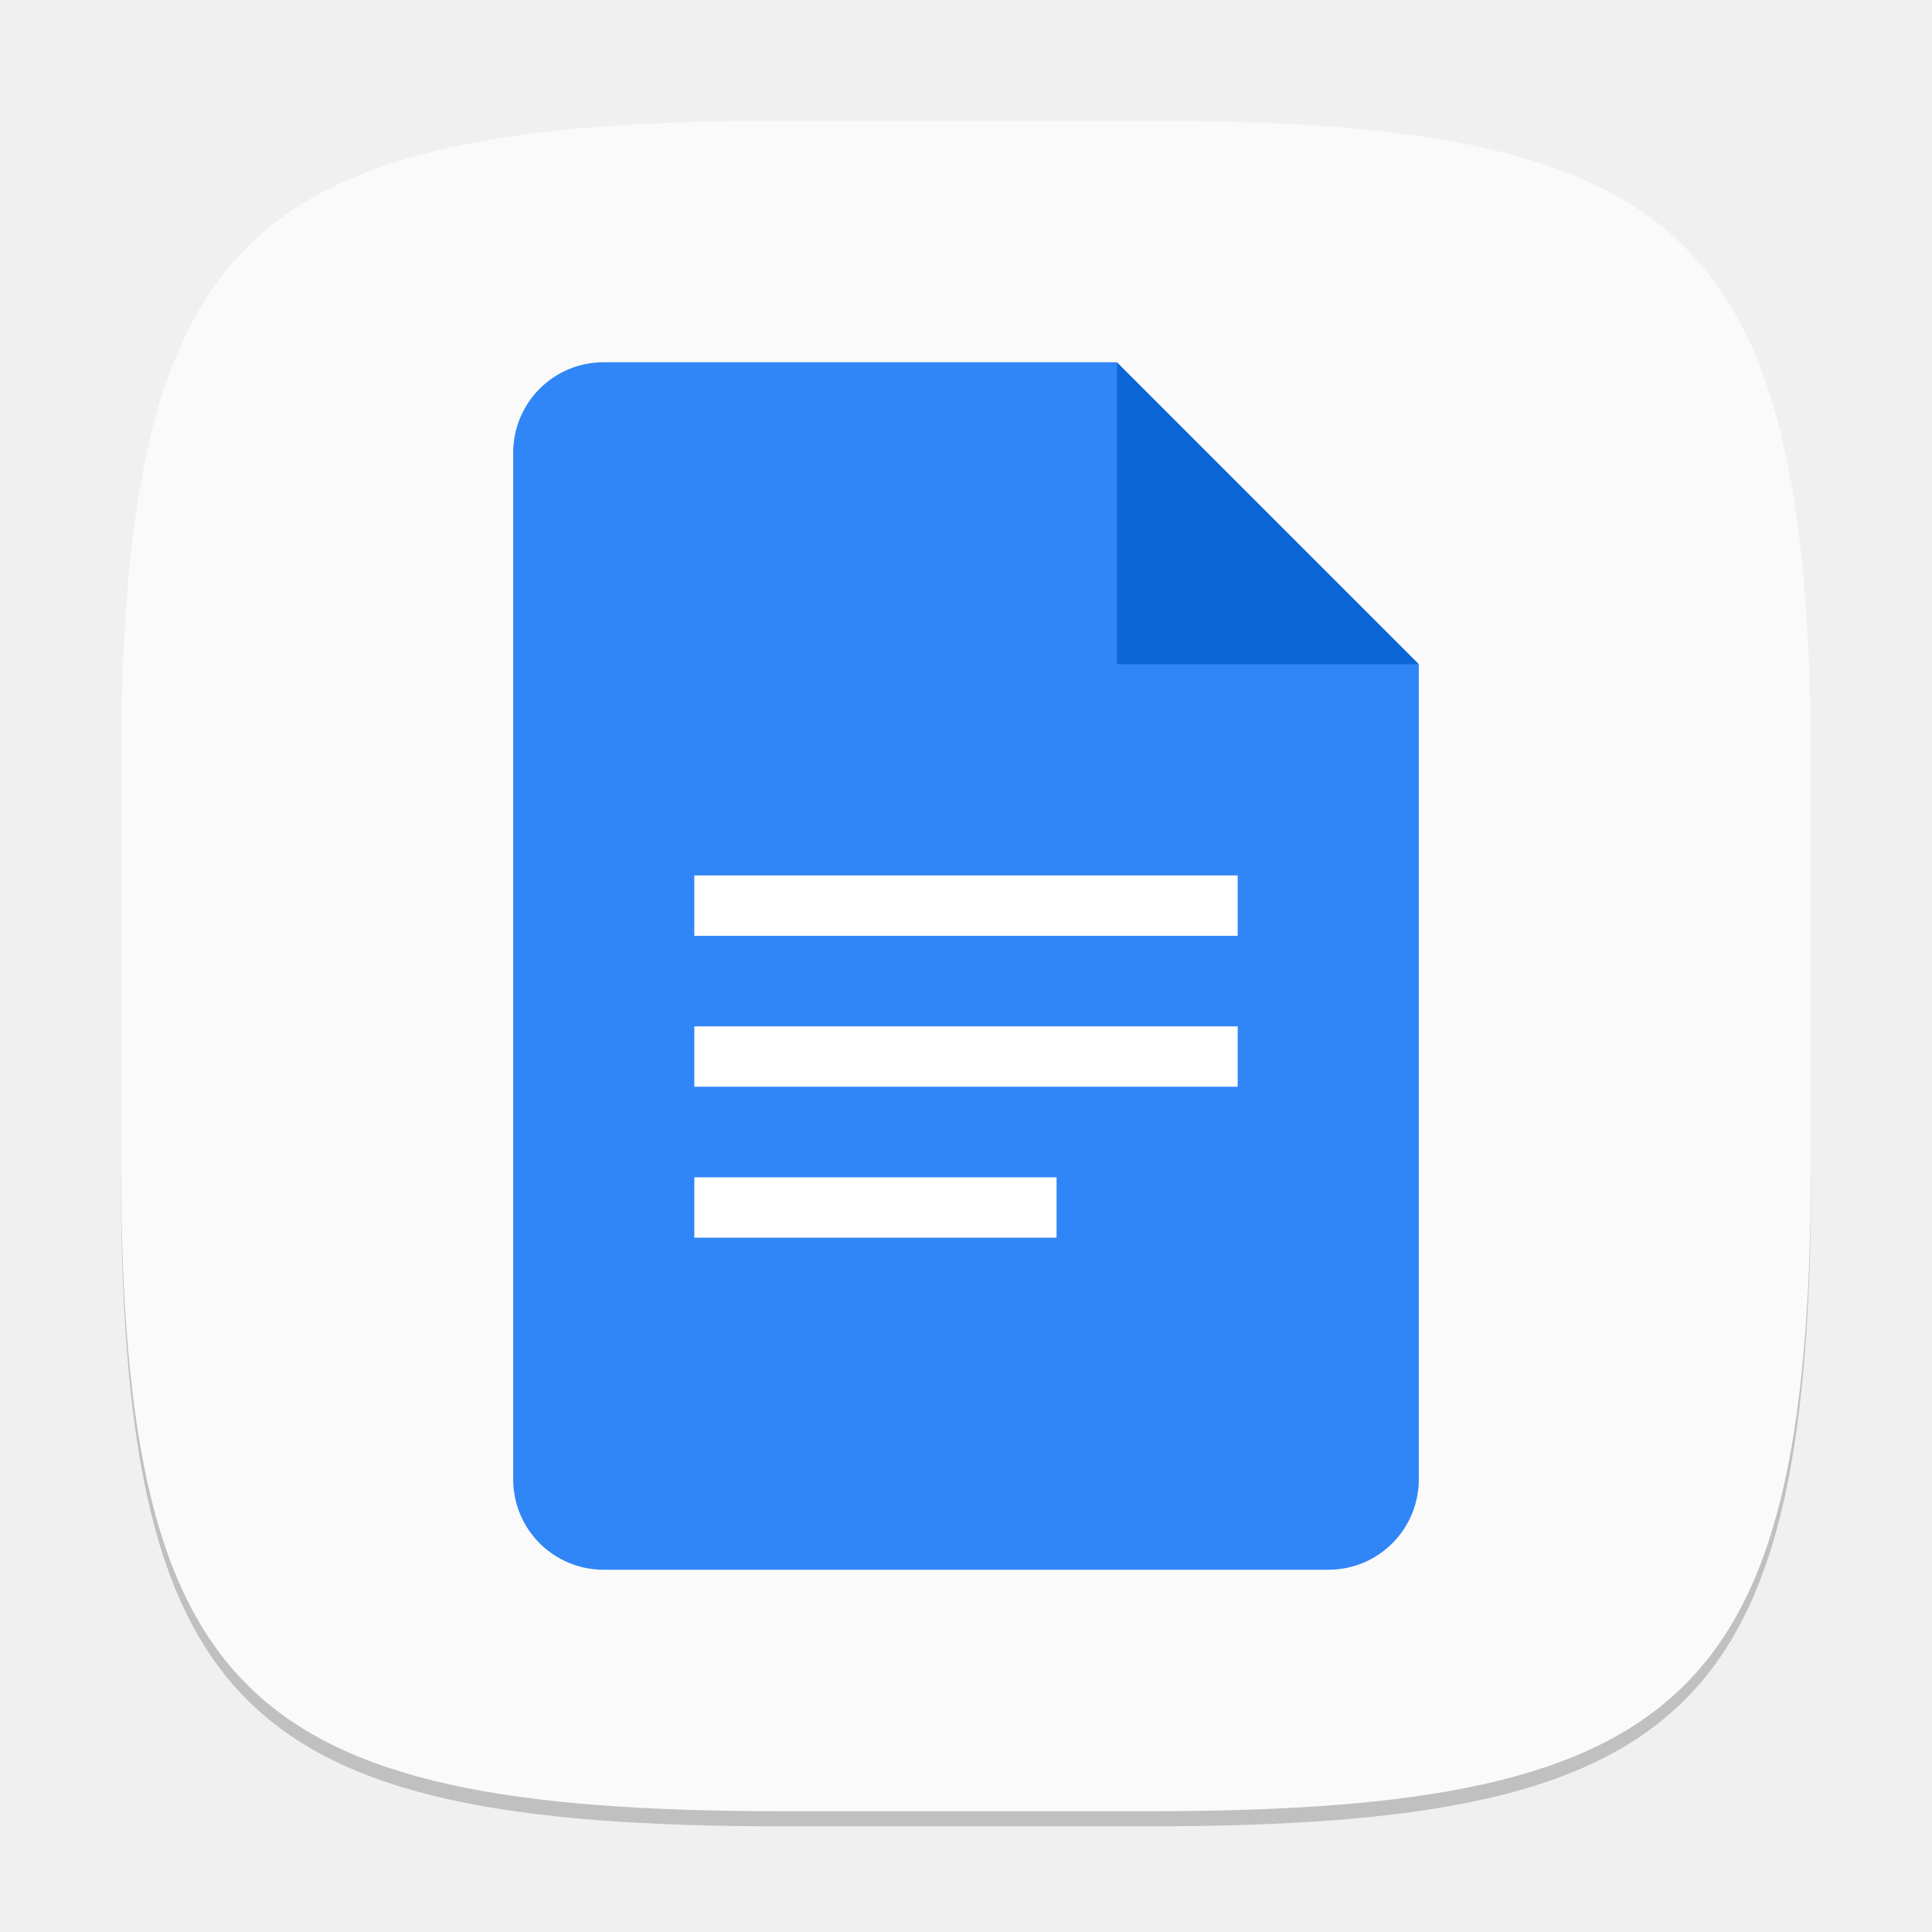
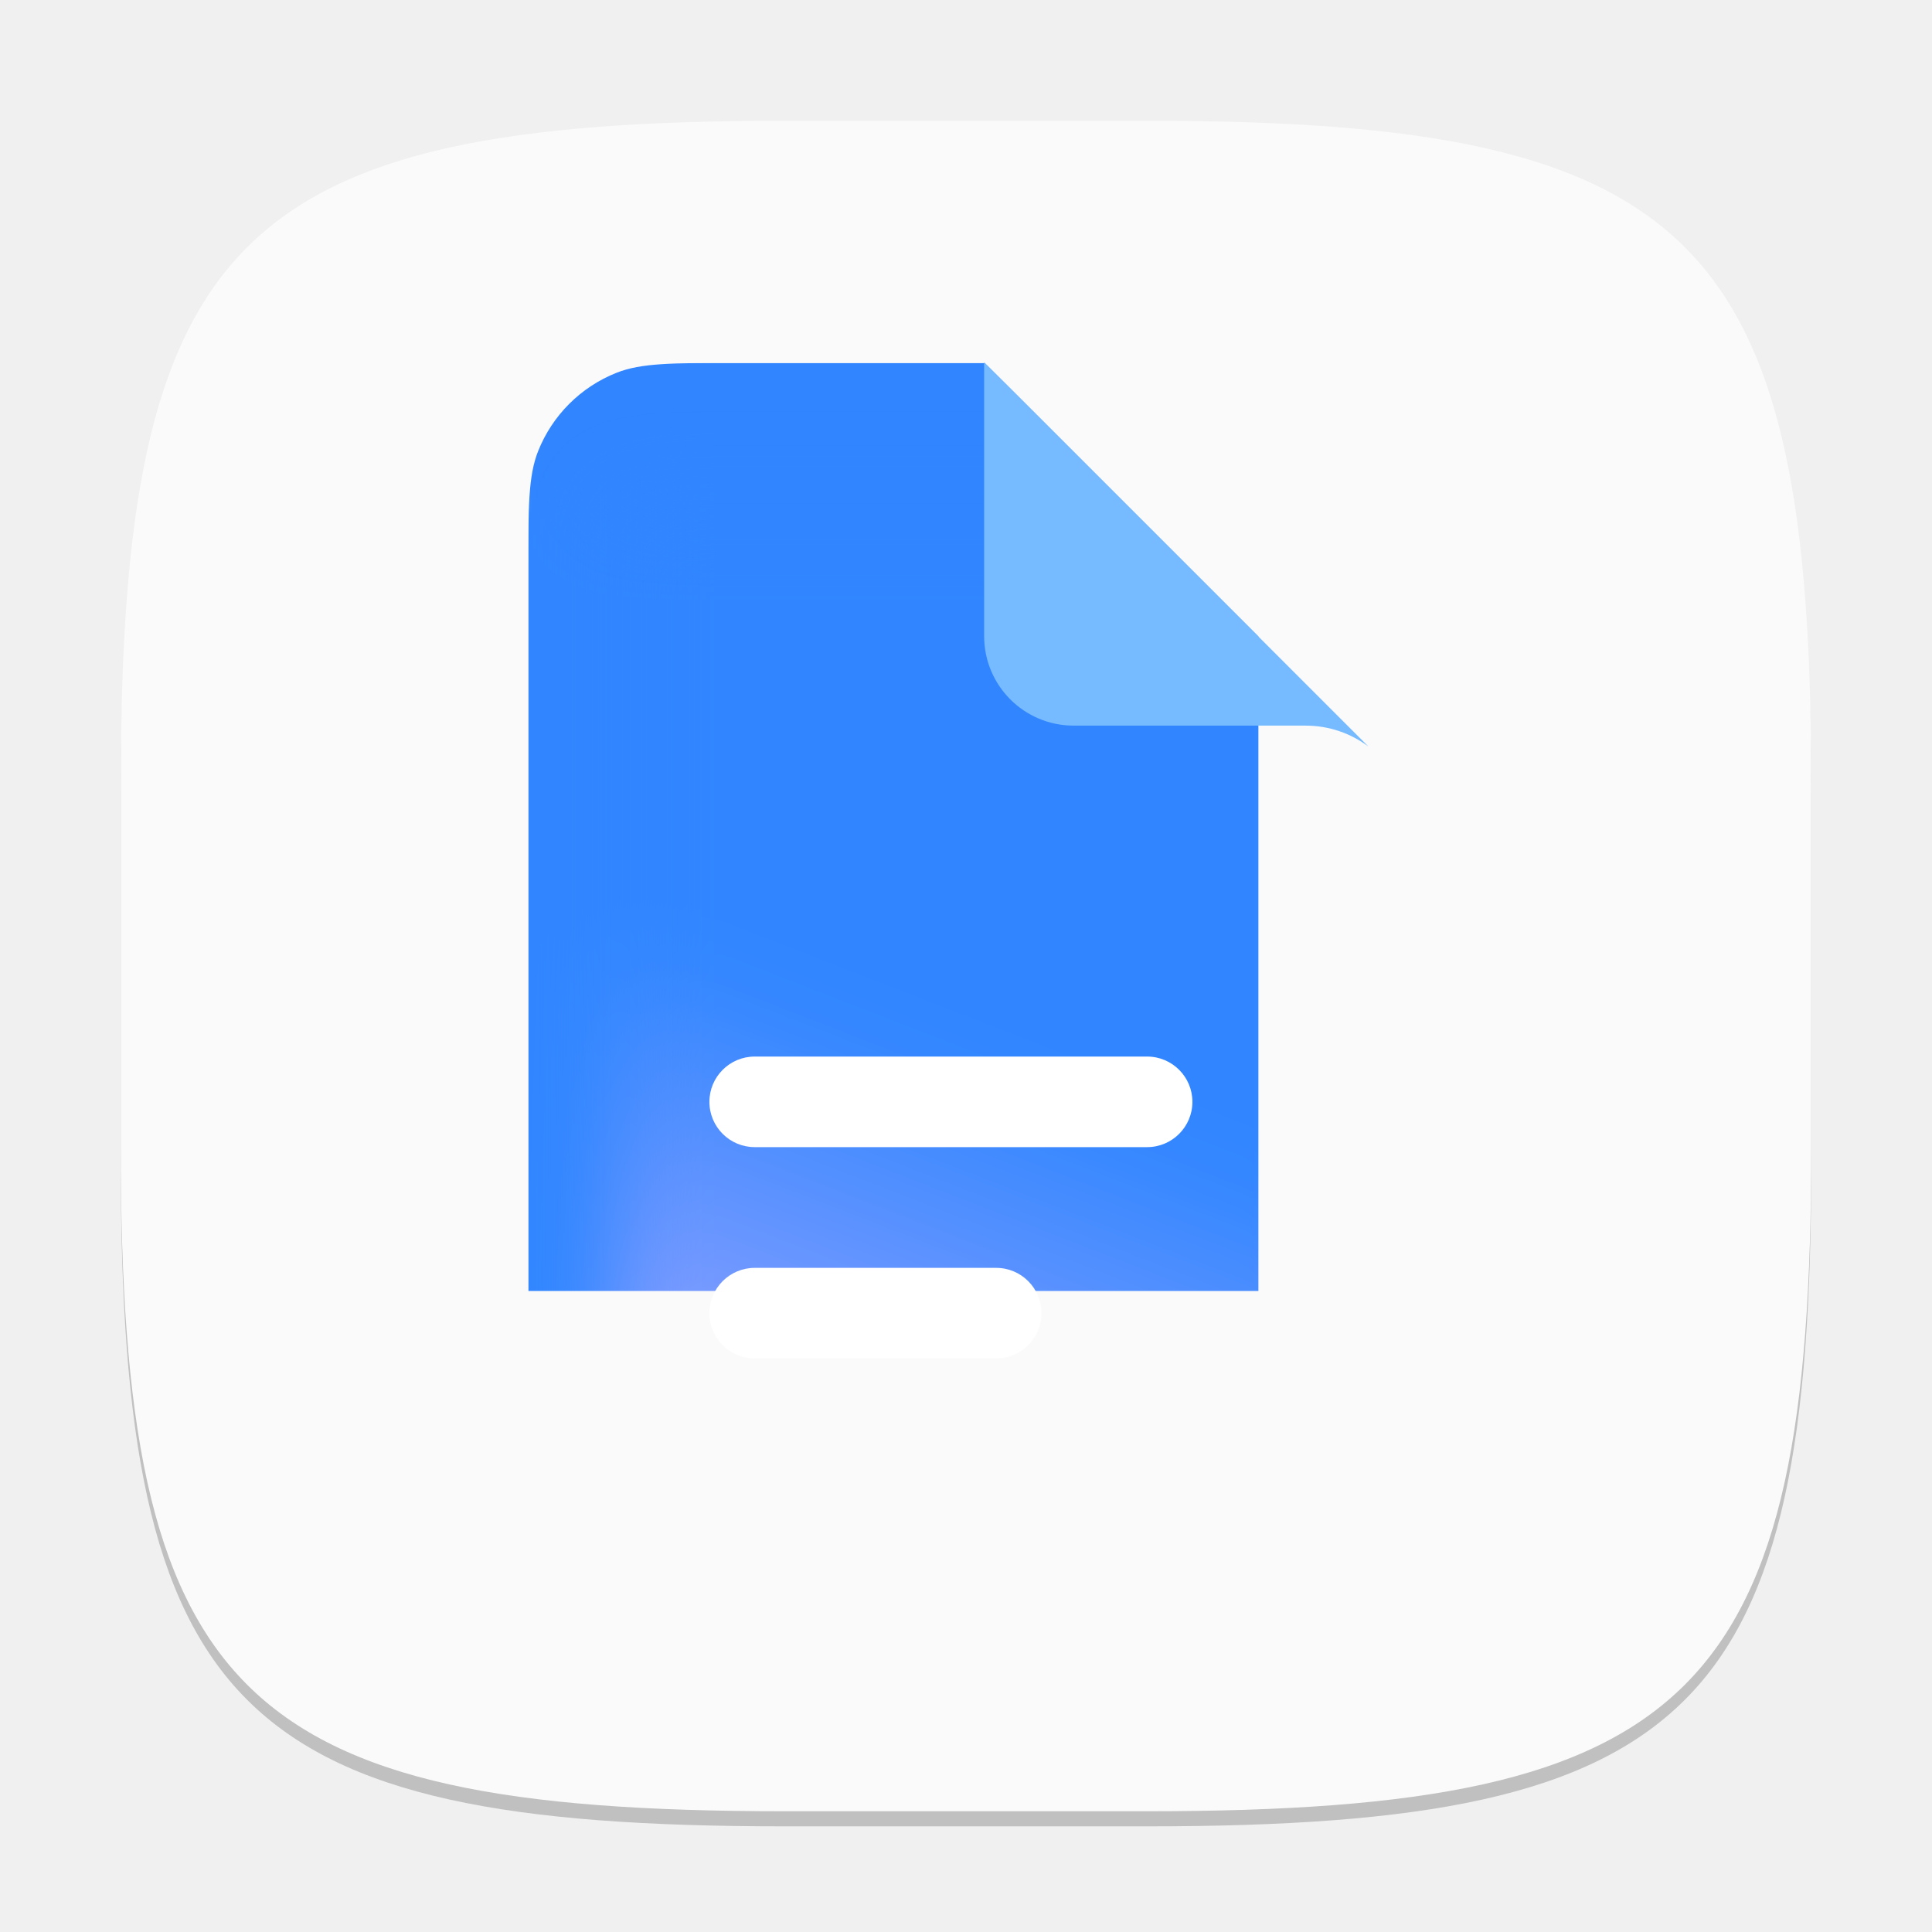
- <svg xmlns="http://www.w3.org/2000/svg" width="128" height="128" viewBox="0 0 128 128" version="1.1" id="svg5">
-   <defs id="defs2" />
+ <svg xmlns="http://www.w3.org/2000/svg" xmlns:xlink="http://www.w3.org/1999/xlink" width="128" height="128" viewBox="0 0 128 128" version="1.1" id="svg5">
+   <defs id="defs2">
+     <filter id="b" x="31" y="8" width="130" height="196" filterUnits="userSpaceOnUse" color-interpolation-filters="sRGB">
+       <feFlood flood-opacity="0" result="BackgroundImageFix" id="feFlood6" />
+       <feBlend mode="normal" in="SourceGraphic" in2="BackgroundImageFix" result="shape" id="feBlend6" />
+       <feGaussianBlur stdDeviation="6" result="effect1_foregroundBlur_37242_8762" id="feGaussianBlur6" />
+     </filter>
+     <linearGradient xlink:href="#linearGradient6" id="linearGradient8" x1="88.793" y1="64.067" x2="47" y2="171.646" gradientUnits="userSpaceOnUse" />
+     <linearGradient id="linearGradient6">
+       <stop style="stop-color:#3186ff;stop-opacity:1;" offset="0.33" id="stop7" />
+       <stop style="stop-color:#a9a8ff;stop-opacity:1;" offset="1" id="stop8" />
+     </linearGradient>
+     <mask maskUnits="userSpaceOnUse" id="mask1">
+       <path id="path1" style="fill:#ffffff;stroke-width:1" d="m 65.917,7.998 c -8.944,0 -13.411,-0.004 -16.959,1.401 -5.135,2.033 -9.205,6.104 -11.238,11.238 -1.405,3.547 -1.401,8.016 -1.401,16.959 V 151.194 c 0,8.943 -0.004,13.412 1.401,16.959 2.033,5.135 6.104,9.205 11.238,11.238 3.547,1.404 8.015,1.401 16.959,1.401 H 131.998 c 8.945,0 13.412,0.003 16.959,-1.401 5.135,-2.033 9.205,-6.104 11.238,-11.238 1.405,-3.547 1.401,-8.027 1.401,-16.992 0.001,-29.566 0.032,-26.849 0.067,-75.766 0.002,-2.372 -0.007,-3.559 -0.219,-4.674 -0.307,-1.612 -0.934,-3.148 -1.856,-4.505 -0.638,-0.939 -1.478,-1.765 -3.139,-3.425 L 101.657,7.998 Z" />
+     </mask>
+   </defs>
  <path d="M 52,9 C 15.595,9 8,16.759 8,53 v 24 c 0,36.241 7.595,44 44,44 h 24 c 36.405,0 44,-7.759 44,-44 V 53 C 120,16.759 112.405,9 76,9" style="opacity:0.2;fill:#000000;stroke-width:4;stroke-linecap:round;stroke-linejoin:round" id="path563" />
-   <path id="path530" style="fill:#fafafa;fill-opacity:1;stroke-width:4;stroke-linecap:round;stroke-linejoin:round" d="M 52,8 C 15.595,8 8,15.759 8,52 v 24 c 0,36.241 7.595,44 44,44 h 24 c 36.405,0 44,-7.759 44,-44 V 52 C 120,15.759 112.405,8 76,8 Z" />
-   <path d="m 40,24 c -3.324,0 -6,2.676 -6,6 v 68 c 0,3.324 2.676,6 6,6 h 48 c 3.324,0 6,-2.676 6,-6 V 44 L 78,40 74,24 Z" style="fill:#3086f6;fill-opacity:1;stroke-width:2;stroke-linecap:square;stroke-linejoin:bevel" id="path1151" />
-   <path d="M 74,24 94,44 H 74 Z" style="fill:#0c67d6;stroke-width:1.155;stroke-linecap:square;stroke-linejoin:bevel" id="path1123" />
-   <path id="rect1220" style="fill:#ffffff;stroke-width:2.449;stroke-linecap:square;stroke-linejoin:bevel" d="m 46,58 v 4 h 36 v -4 z m 0,10 v 4 h 36 v -4 z m 0,10 v 4 h 24 v -4 z" />
+   <path id="path533" style="fill:#fafafa;fill-opacity:1;stroke-width:4;stroke-linecap:round;stroke-linejoin:round" d="M 52,8 C 15.595,8 8,15.759 8,52 v 24 c 0,36.241 7.595,44 44,44 h 24 c 36.405,0 44,-7.759 44,-44 V 52 C 120,15.759 112.405,8 76,8 Z" />
+   <g mask="url(#mask1)" transform="matrix(0.4629798,0,0,0.4629798,18.18466,20.34405)" id="g4">
+     <path id="path2" style="fill:#3186ff;fill-opacity:1;stroke-width:0.991" d="M 36.32,7.998 V 180.792 H 161.595 L 161.663,66.906 101.657,7.998 Z" />
+     <g filter="url(#b)" id="g3" transform="translate(1.554037,-0.1042458)">
+       <path d="M 47,199.6 H 153 V 27.6 H 47 Z" style="fill:url(#linearGradient8);fill-opacity:1" id="path3" />
+     </g>
+   </g>
+   <path id="path4" style="fill:#76bbff;fill-opacity:1;stroke-width:0.074" d="m 65.202,24 v 18.148 c 0,3.273 2.653,5.926 5.926,5.926 h 15.37 c 1.563,0 3.006,0.518 4.167,1.389 z" />
+   <rect x="47" y="70" width="32" height="6" id="rect4" style="fill:#ffffff;stroke-width:4" ry="3" />
+   <rect x="47" y="84" width="22" height="6" id="rect5" style="fill:#ffffff;stroke-width:0.1" ry="3" />
</svg>
